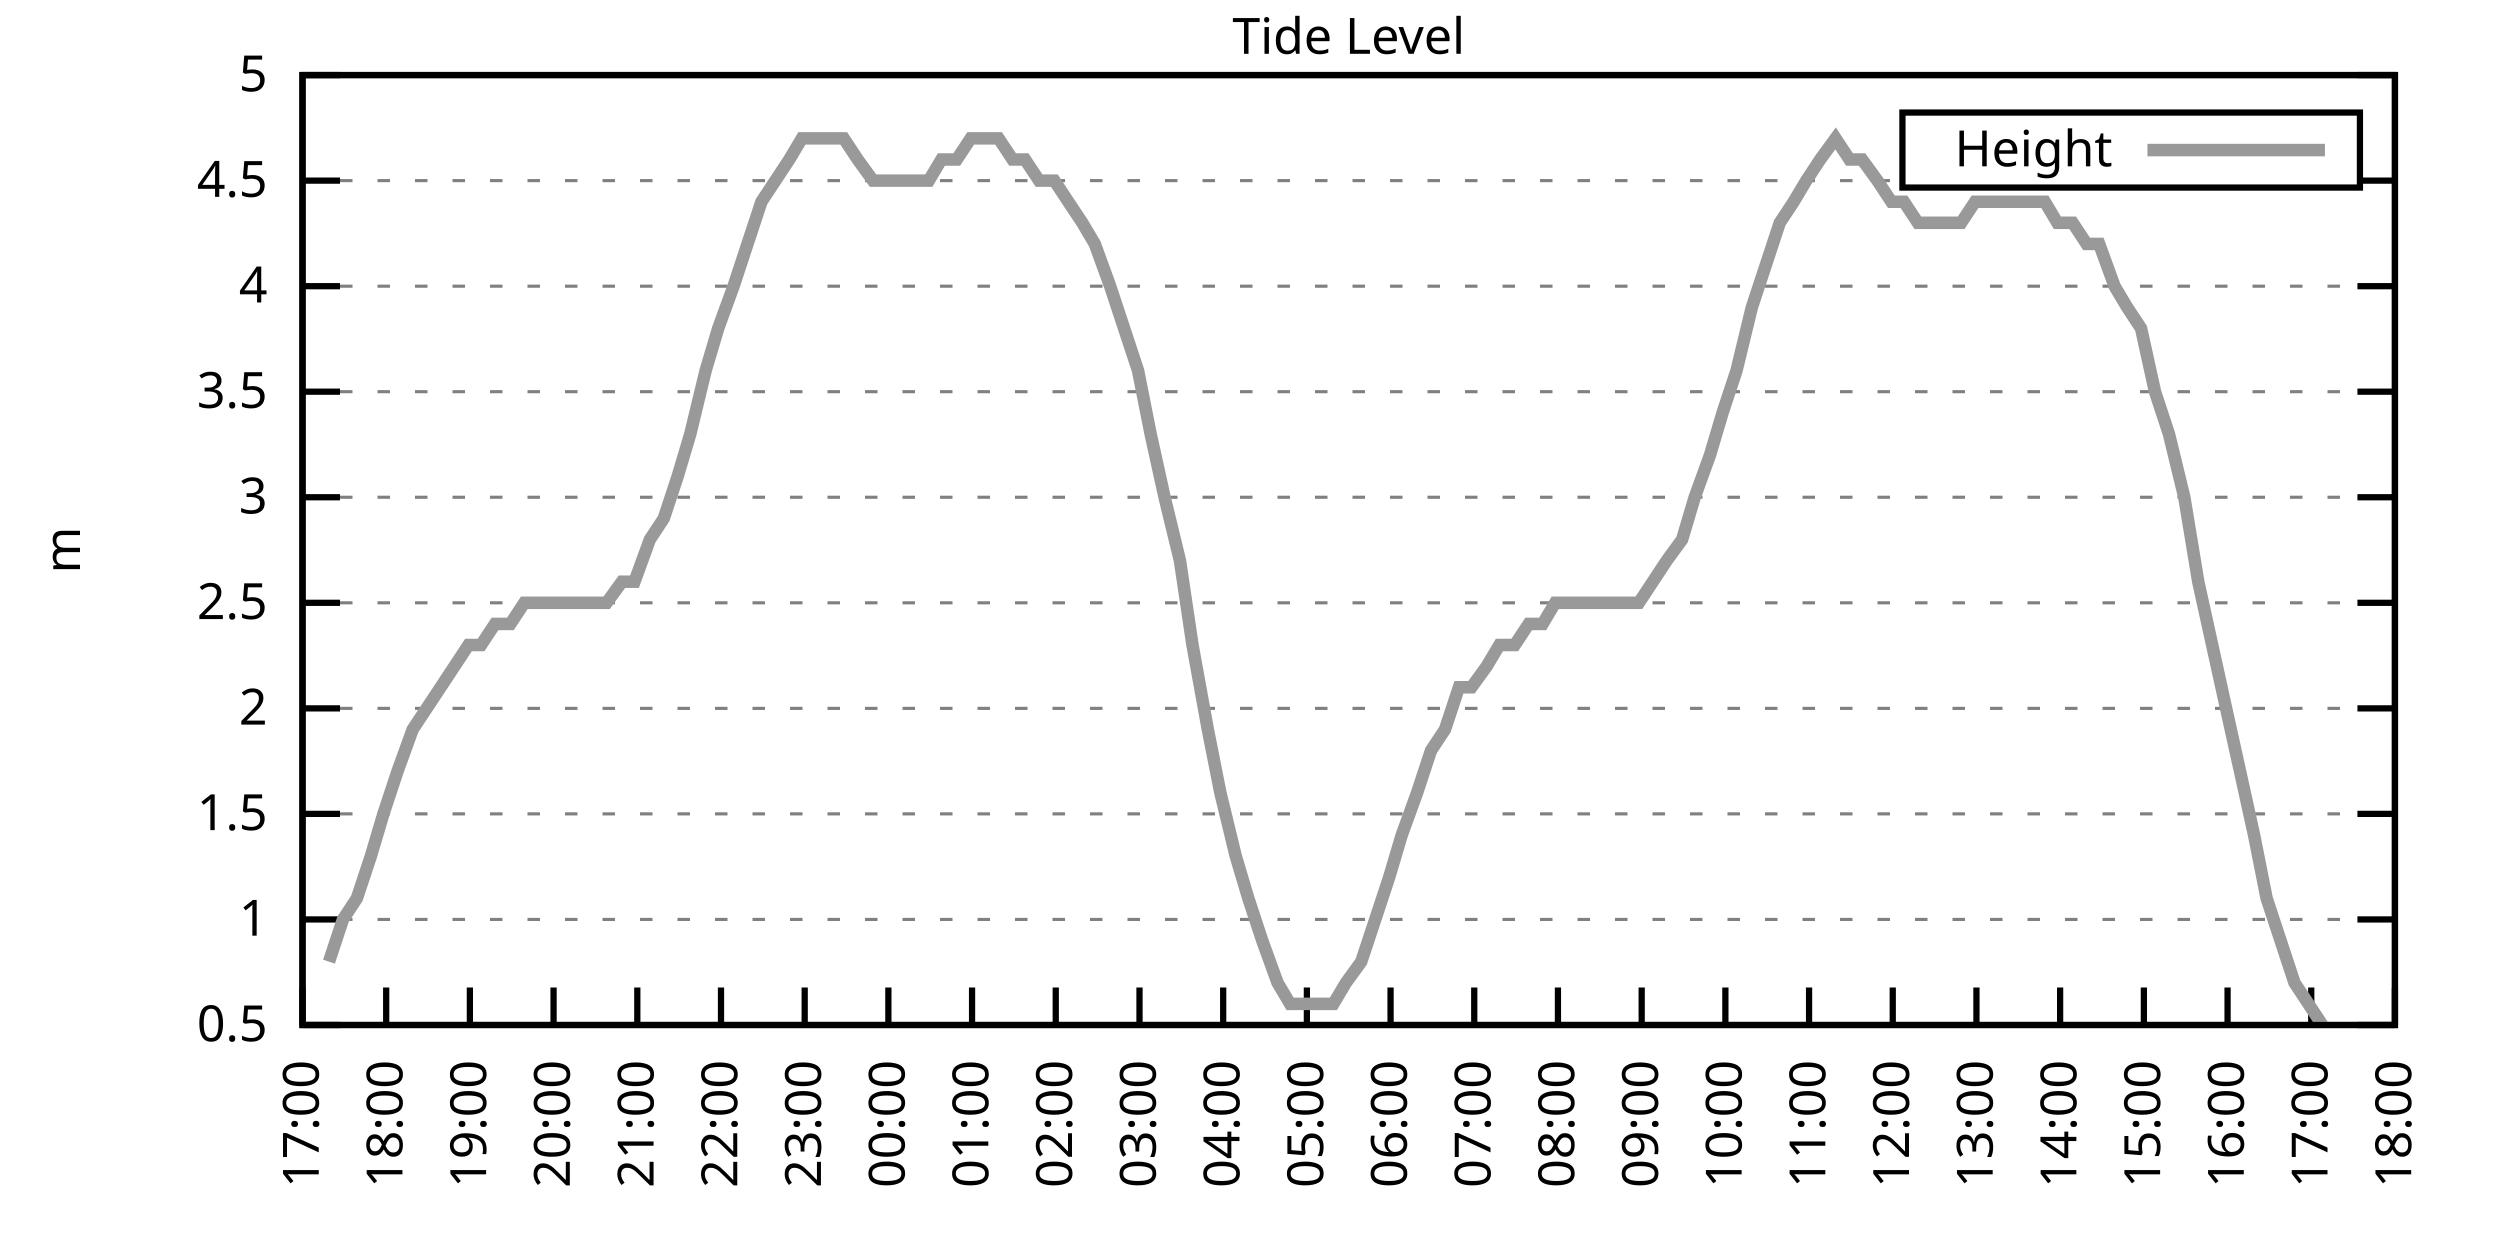
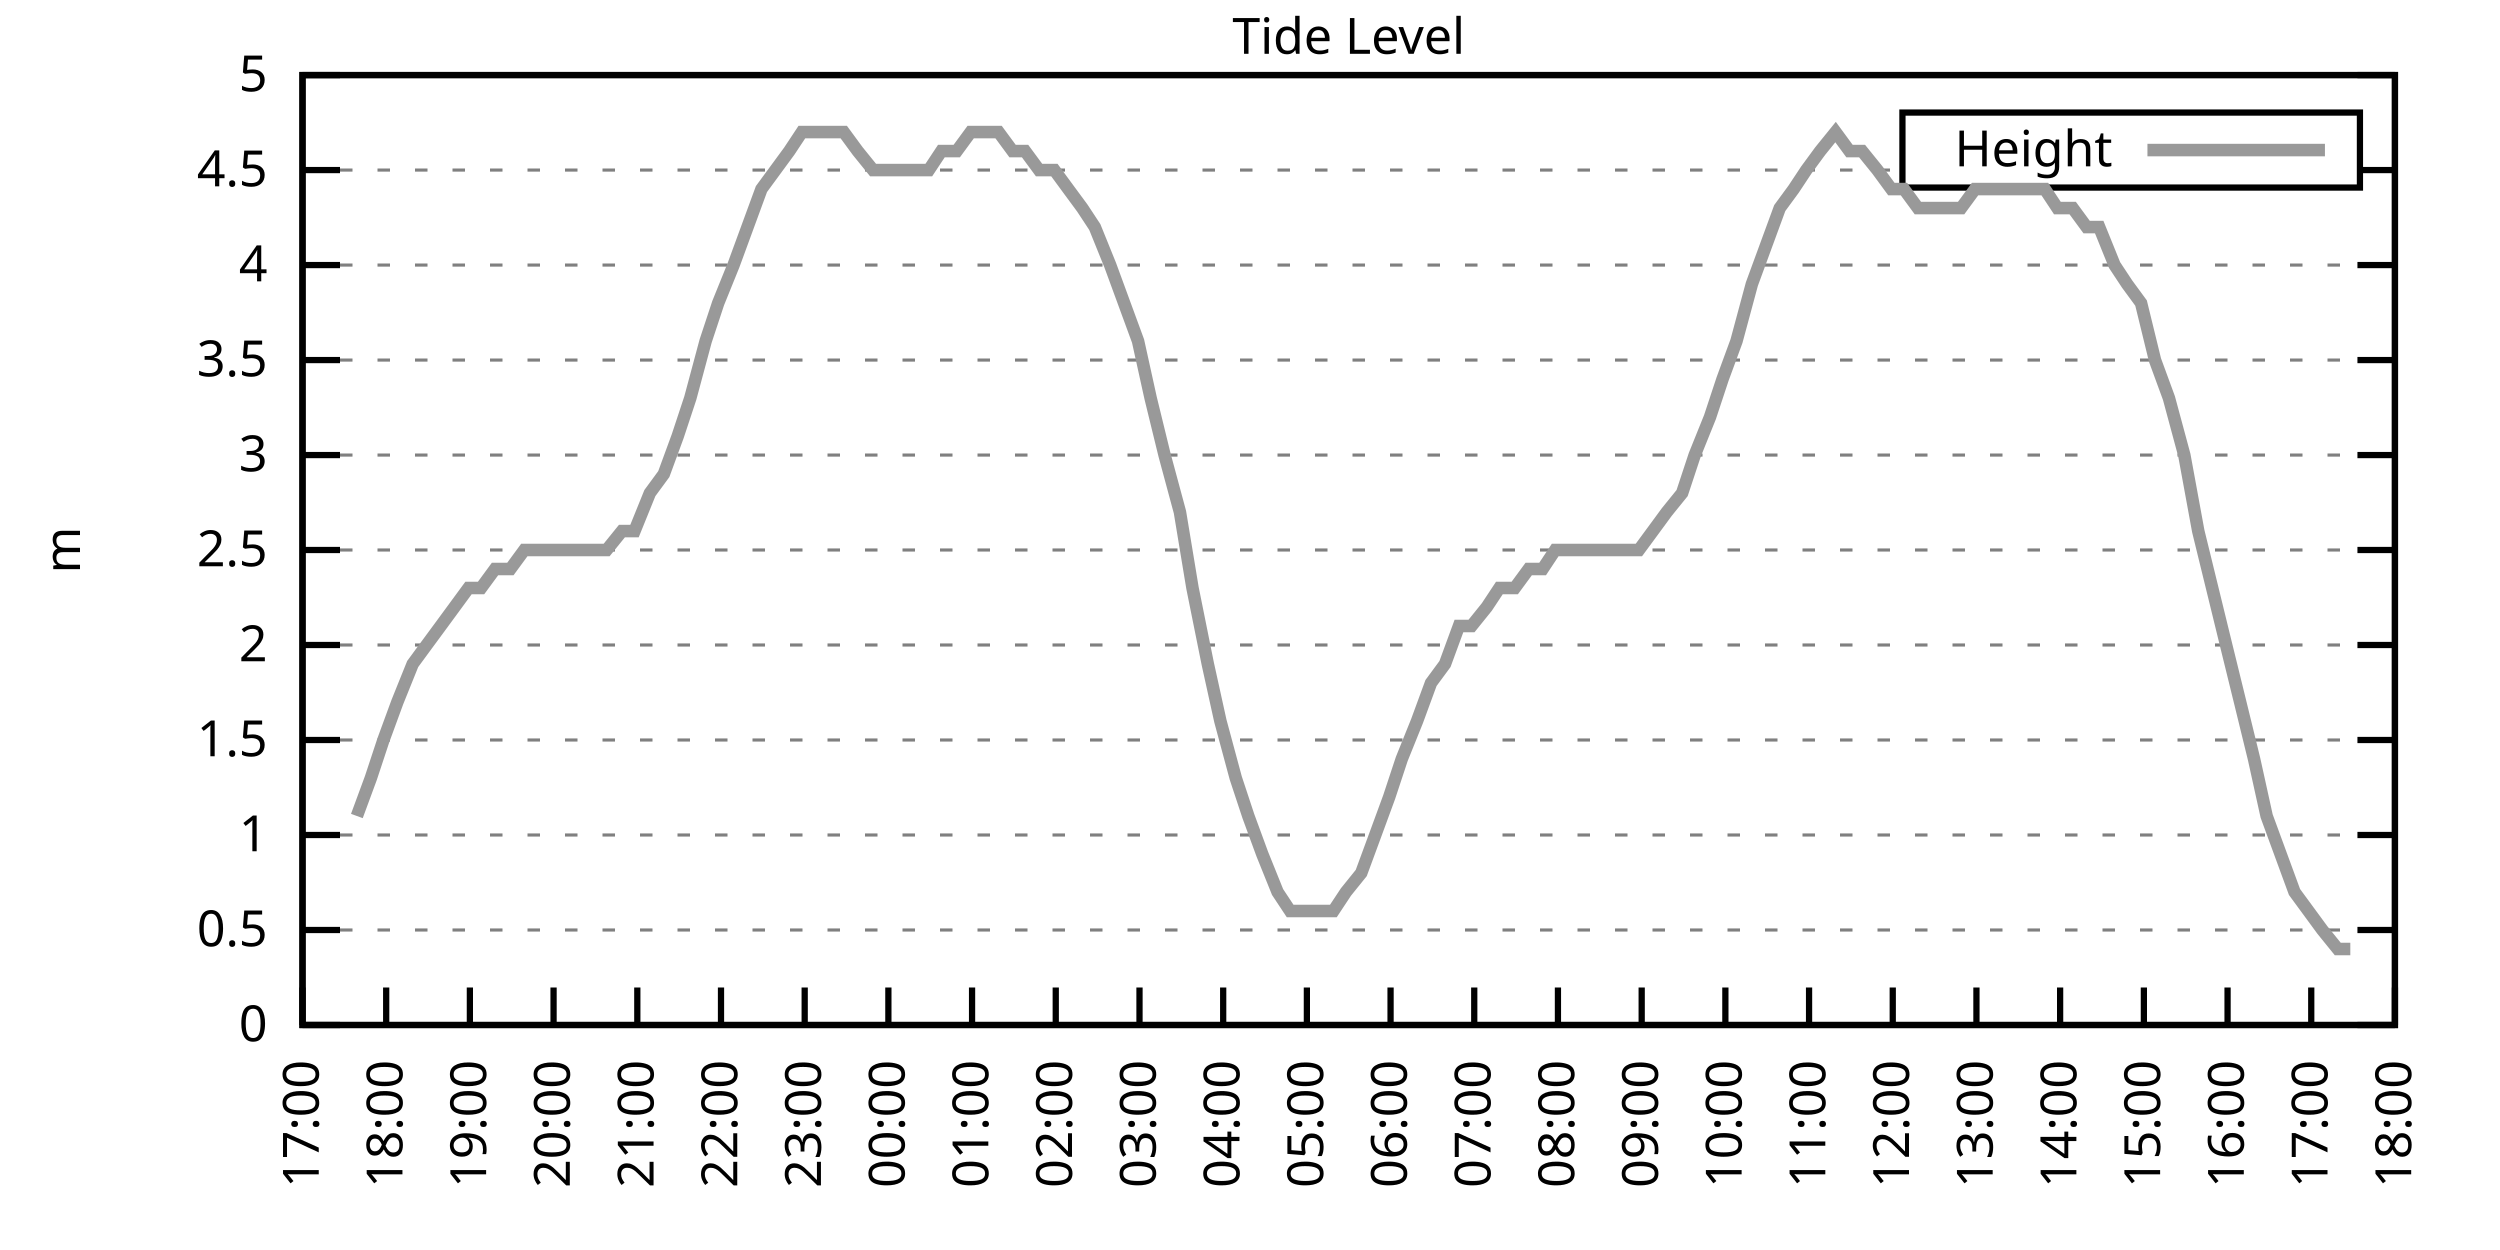
<svg xmlns="http://www.w3.org/2000/svg" xmlns:xlink="http://www.w3.org/1999/xlink" width="400" height="200" viewBox="0 0 400 200">
  <g id="gnuplot_canvas">
    <rect x="0" y="0" width="400" height="200" fill="none" />
    <defs>
      <circle id="gpDot" r="0.5" stroke-width="0.5" stroke="currentColor" />
      <path id="gpPt0" stroke-width="0.333" stroke="currentColor" d="M-1,0 h2 M0,-1 v2" />
      <path id="gpPt1" stroke-width="0.333" stroke="currentColor" d="M-1,-1 L1,1 M1,-1 L-1,1" />
      <path id="gpPt2" stroke-width="0.333" stroke="currentColor" d="M-1,0 L1,0 M0,-1 L0,1 M-1,-1 L1,1 M-1,1 L1,-1" />
      <rect id="gpPt3" stroke-width="0.333" stroke="currentColor" x="-1" y="-1" width="2" height="2" />
      <rect id="gpPt4" stroke-width="0.333" stroke="currentColor" fill="currentColor" x="-1" y="-1" width="2" height="2" />
      <circle id="gpPt5" stroke-width="0.333" stroke="currentColor" cx="0" cy="0" r="1" />
      <use xlink:href="#gpPt5" id="gpPt6" fill="currentColor" stroke="none" />
      <path id="gpPt7" stroke-width="0.333" stroke="currentColor" d="M0,-1.33 L-1.33,0.67 L1.33,0.67 z" />
      <use xlink:href="#gpPt7" id="gpPt8" fill="currentColor" stroke="none" />
      <use xlink:href="#gpPt7" id="gpPt9" stroke="currentColor" transform="rotate(180)" />
      <use xlink:href="#gpPt9" id="gpPt10" fill="currentColor" stroke="none" />
      <use xlink:href="#gpPt3" id="gpPt11" stroke="currentColor" transform="rotate(45)" />
      <use xlink:href="#gpPt11" id="gpPt12" fill="currentColor" stroke="none" />
      <path id="gpPt13" stroke-width="0.333" stroke="currentColor" d="M0,1.330 L1.265,0.411 L0.782,-1.067 L-0.782,-1.076 L-1.265,0.411 z" />
      <use xlink:href="#gpPt13" id="gpPt14" fill="currentColor" stroke="none" />
      <filter id="textbox" filterUnits="objectBoundingBox" x="0" y="0" height="1" width="1">
        <feFlood flood-color="white" flood-opacity="1" result="bgnd" />
        <feComposite in="SourceGraphic" in2="bgnd" operator="atop" />
      </filter>
      <filter id="greybox" filterUnits="objectBoundingBox" x="0" y="0" height="1" width="1">
        <feFlood flood-color="lightgrey" flood-opacity="1" result="grey" />
        <feComposite in="SourceGraphic" in2="grey" operator="atop" />
      </filter>
    </defs>
    <g fill="none" color="white" stroke="currentColor" stroke-width="1.00" stroke-linecap="butt" stroke-linejoin="miter">
</g>
    <g fill="none" color="black" stroke="currentColor" stroke-width="1.00" stroke-linecap="butt" stroke-linejoin="miter">
      <g stroke="none" shape-rendering="crispEdges">
        <polygon fill="rgb(255, 255, 255)" points="48.40,164.00 383.18,164.00 383.18,12.02 48.40,12.02 " />
      </g>
    </g>
    <g fill="none" color="black" stroke="currentColor" stroke-width="1.00" stroke-linecap="butt" stroke-linejoin="miter">
</g>
    <g fill="none" color="black" stroke="black" stroke-width="0.50" stroke-linecap="butt" stroke-linejoin="miter">
</g>
    <g fill="none" color="gray" stroke="currentColor" stroke-width="0.50" stroke-linecap="butt" stroke-linejoin="miter">
      <path stroke="gray" stroke-dasharray="2,4" class="gridline" d="M48.40,164.00 L383.19,164.00  " />
    </g>
    <g fill="none" color="gray" stroke="gray" stroke-width="1.00" stroke-linecap="butt" stroke-linejoin="miter">
</g>
    <g fill="none" color="black" stroke="currentColor" stroke-width="1.00" stroke-linecap="butt" stroke-linejoin="miter">
      <path stroke="black" d="M48.40,164.00 L54.40,164.00 M383.19,164.00 L377.19,164.00  " />
      <g transform="translate(42.80,166.60)" stroke="none" fill="black" font-family="Sans" font-size="8.00" text-anchor="end">
        <text>
+           <tspan font-family="Sans"> 0</tspan>
+         </text>
+       </g>
+     </g>
+     <g fill="none" color="black" stroke="currentColor" stroke-width="1.00" stroke-linecap="butt" stroke-linejoin="miter">
+ </g>
+     <g fill="none" color="black" stroke="black" stroke-width="0.50" stroke-linecap="butt" stroke-linejoin="miter">
+ </g>
+     <g fill="none" color="gray" stroke="currentColor" stroke-width="0.50" stroke-linecap="butt" stroke-linejoin="miter">
+       <path stroke="gray" stroke-dasharray="2,4" class="gridline" d="M48.40,148.80 L383.19,148.80  " />
+     </g>
+     <g fill="none" color="gray" stroke="gray" stroke-width="1.00" stroke-linecap="butt" stroke-linejoin="miter">
+ </g>
+     <g fill="none" color="black" stroke="currentColor" stroke-width="1.00" stroke-linecap="butt" stroke-linejoin="miter">
+       <path stroke="black" d="M48.40,148.80 L54.40,148.80 M383.19,148.80 L377.19,148.80  " />
+       <g transform="translate(42.80,151.40)" stroke="none" fill="black" font-family="Sans" font-size="8.00" text-anchor="end">
+         <text>
          <tspan font-family="Sans"> 0.5</tspan>
        </text>
      </g>
    </g>
    <g fill="none" color="black" stroke="currentColor" stroke-width="1.00" stroke-linecap="butt" stroke-linejoin="miter">
</g>
    <g fill="none" color="black" stroke="black" stroke-width="0.50" stroke-linecap="butt" stroke-linejoin="miter">
</g>
    <g fill="none" color="gray" stroke="currentColor" stroke-width="0.50" stroke-linecap="butt" stroke-linejoin="miter">
-       <path stroke="gray" stroke-dasharray="2,4" class="gridline" d="M48.40,147.11 L383.19,147.11  " />
-     </g>
-     <g fill="none" color="gray" stroke="gray" stroke-width="1.00" stroke-linecap="butt" stroke-linejoin="miter">
- </g>
-     <g fill="none" color="black" stroke="currentColor" stroke-width="1.00" stroke-linecap="butt" stroke-linejoin="miter">
-       <path stroke="black" d="M48.40,147.11 L54.40,147.11 M383.19,147.11 L377.19,147.11  " />
-       <g transform="translate(42.80,149.71)" stroke="none" fill="black" font-family="Sans" font-size="8.00" text-anchor="end">
+       <path stroke="gray" stroke-dasharray="2,4" class="gridline" d="M48.40,133.60 L383.19,133.60  " />
+     </g>
+     <g fill="none" color="gray" stroke="gray" stroke-width="1.00" stroke-linecap="butt" stroke-linejoin="miter">
+ </g>
+     <g fill="none" color="black" stroke="currentColor" stroke-width="1.00" stroke-linecap="butt" stroke-linejoin="miter">
+       <path stroke="black" d="M48.40,133.60 L54.40,133.60 M383.19,133.60 L377.19,133.60  " />
+       <g transform="translate(42.80,136.20)" stroke="none" fill="black" font-family="Sans" font-size="8.00" text-anchor="end">
        <text>
          <tspan font-family="Sans"> 1</tspan>
        </text>
      </g>
    </g>
    <g fill="none" color="black" stroke="currentColor" stroke-width="1.00" stroke-linecap="butt" stroke-linejoin="miter">
</g>
    <g fill="none" color="black" stroke="black" stroke-width="0.50" stroke-linecap="butt" stroke-linejoin="miter">
</g>
    <g fill="none" color="gray" stroke="currentColor" stroke-width="0.50" stroke-linecap="butt" stroke-linejoin="miter">
-       <path stroke="gray" stroke-dasharray="2,4" class="gridline" d="M48.40,130.22 L383.19,130.22  " />
-     </g>
-     <g fill="none" color="gray" stroke="gray" stroke-width="1.00" stroke-linecap="butt" stroke-linejoin="miter">
- </g>
-     <g fill="none" color="black" stroke="currentColor" stroke-width="1.00" stroke-linecap="butt" stroke-linejoin="miter">
-       <path stroke="black" d="M48.40,130.22 L54.40,130.22 M383.19,130.22 L377.19,130.22  " />
-       <g transform="translate(42.80,132.82)" stroke="none" fill="black" font-family="Sans" font-size="8.00" text-anchor="end">
+       <path stroke="gray" stroke-dasharray="2,4" class="gridline" d="M48.40,118.40 L383.19,118.40  " />
+     </g>
+     <g fill="none" color="gray" stroke="gray" stroke-width="1.00" stroke-linecap="butt" stroke-linejoin="miter">
+ </g>
+     <g fill="none" color="black" stroke="currentColor" stroke-width="1.00" stroke-linecap="butt" stroke-linejoin="miter">
+       <path stroke="black" d="M48.40,118.40 L54.40,118.40 M383.19,118.40 L377.19,118.40  " />
+       <g transform="translate(42.80,121.00)" stroke="none" fill="black" font-family="Sans" font-size="8.00" text-anchor="end">
        <text>
          <tspan font-family="Sans"> 1.5</tspan>
        </text>
      </g>
    </g>
    <g fill="none" color="black" stroke="currentColor" stroke-width="1.00" stroke-linecap="butt" stroke-linejoin="miter">
</g>
    <g fill="none" color="black" stroke="black" stroke-width="0.50" stroke-linecap="butt" stroke-linejoin="miter">
</g>
    <g fill="none" color="gray" stroke="currentColor" stroke-width="0.50" stroke-linecap="butt" stroke-linejoin="miter">
-       <path stroke="gray" stroke-dasharray="2,4" class="gridline" d="M48.40,113.34 L383.19,113.34  " />
-     </g>
-     <g fill="none" color="gray" stroke="gray" stroke-width="1.00" stroke-linecap="butt" stroke-linejoin="miter">
- </g>
-     <g fill="none" color="black" stroke="currentColor" stroke-width="1.00" stroke-linecap="butt" stroke-linejoin="miter">
-       <path stroke="black" d="M48.40,113.34 L54.40,113.34 M383.19,113.34 L377.19,113.34  " />
-       <g transform="translate(42.80,115.94)" stroke="none" fill="black" font-family="Sans" font-size="8.00" text-anchor="end">
+       <path stroke="gray" stroke-dasharray="2,4" class="gridline" d="M48.40,103.20 L383.19,103.20  " />
+     </g>
+     <g fill="none" color="gray" stroke="gray" stroke-width="1.00" stroke-linecap="butt" stroke-linejoin="miter">
+ </g>
+     <g fill="none" color="black" stroke="currentColor" stroke-width="1.00" stroke-linecap="butt" stroke-linejoin="miter">
+       <path stroke="black" d="M48.40,103.20 L54.40,103.20 M383.19,103.20 L377.19,103.20  " />
+       <g transform="translate(42.80,105.80)" stroke="none" fill="black" font-family="Sans" font-size="8.00" text-anchor="end">
        <text>
          <tspan font-family="Sans"> 2</tspan>
        </text>
      </g>
    </g>
    <g fill="none" color="black" stroke="currentColor" stroke-width="1.00" stroke-linecap="butt" stroke-linejoin="miter">
</g>
    <g fill="none" color="black" stroke="black" stroke-width="0.50" stroke-linecap="butt" stroke-linejoin="miter">
</g>
    <g fill="none" color="gray" stroke="currentColor" stroke-width="0.50" stroke-linecap="butt" stroke-linejoin="miter">
-       <path stroke="gray" stroke-dasharray="2,4" class="gridline" d="M48.40,96.45 L383.19,96.45  " />
-     </g>
-     <g fill="none" color="gray" stroke="gray" stroke-width="1.00" stroke-linecap="butt" stroke-linejoin="miter">
- </g>
-     <g fill="none" color="black" stroke="currentColor" stroke-width="1.00" stroke-linecap="butt" stroke-linejoin="miter">
-       <path stroke="black" d="M48.40,96.45 L54.40,96.45 M383.19,96.45 L377.19,96.45  " />
-       <g transform="translate(42.80,99.05)" stroke="none" fill="black" font-family="Sans" font-size="8.00" text-anchor="end">
+       <path stroke="gray" stroke-dasharray="2,4" class="gridline" d="M48.40,88.00 L383.19,88.00  " />
+     </g>
+     <g fill="none" color="gray" stroke="gray" stroke-width="1.00" stroke-linecap="butt" stroke-linejoin="miter">
+ </g>
+     <g fill="none" color="black" stroke="currentColor" stroke-width="1.00" stroke-linecap="butt" stroke-linejoin="miter">
+       <path stroke="black" d="M48.40,88.00 L54.40,88.00 M383.19,88.00 L377.19,88.00  " />
+       <g transform="translate(42.80,90.60)" stroke="none" fill="black" font-family="Sans" font-size="8.00" text-anchor="end">
        <text>
          <tspan font-family="Sans"> 2.5</tspan>
        </text>
      </g>
    </g>
    <g fill="none" color="black" stroke="currentColor" stroke-width="1.00" stroke-linecap="butt" stroke-linejoin="miter">
</g>
    <g fill="none" color="black" stroke="black" stroke-width="0.50" stroke-linecap="butt" stroke-linejoin="miter">
</g>
    <g fill="none" color="gray" stroke="currentColor" stroke-width="0.50" stroke-linecap="butt" stroke-linejoin="miter">
-       <path stroke="gray" stroke-dasharray="2,4" class="gridline" d="M48.40,79.56 L383.19,79.56  " />
-     </g>
-     <g fill="none" color="gray" stroke="gray" stroke-width="1.00" stroke-linecap="butt" stroke-linejoin="miter">
- </g>
-     <g fill="none" color="black" stroke="currentColor" stroke-width="1.00" stroke-linecap="butt" stroke-linejoin="miter">
-       <path stroke="black" d="M48.40,79.56 L54.40,79.56 M383.19,79.56 L377.19,79.56  " />
-       <g transform="translate(42.80,82.16)" stroke="none" fill="black" font-family="Sans" font-size="8.00" text-anchor="end">
+       <path stroke="gray" stroke-dasharray="2,4" class="gridline" d="M48.40,72.81 L383.19,72.81  " />
+     </g>
+     <g fill="none" color="gray" stroke="gray" stroke-width="1.00" stroke-linecap="butt" stroke-linejoin="miter">
+ </g>
+     <g fill="none" color="black" stroke="currentColor" stroke-width="1.00" stroke-linecap="butt" stroke-linejoin="miter">
+       <path stroke="black" d="M48.40,72.81 L54.40,72.81 M383.19,72.81 L377.19,72.81  " />
+       <g transform="translate(42.80,75.41)" stroke="none" fill="black" font-family="Sans" font-size="8.00" text-anchor="end">
        <text>
          <tspan font-family="Sans"> 3</tspan>
        </text>
      </g>
    </g>
    <g fill="none" color="black" stroke="currentColor" stroke-width="1.00" stroke-linecap="butt" stroke-linejoin="miter">
</g>
    <g fill="none" color="black" stroke="black" stroke-width="0.50" stroke-linecap="butt" stroke-linejoin="miter">
</g>
    <g fill="none" color="gray" stroke="currentColor" stroke-width="0.50" stroke-linecap="butt" stroke-linejoin="miter">
-       <path stroke="gray" stroke-dasharray="2,4" class="gridline" d="M48.40,62.67 L383.19,62.67  " />
-     </g>
-     <g fill="none" color="gray" stroke="gray" stroke-width="1.00" stroke-linecap="butt" stroke-linejoin="miter">
- </g>
-     <g fill="none" color="black" stroke="currentColor" stroke-width="1.00" stroke-linecap="butt" stroke-linejoin="miter">
-       <path stroke="black" d="M48.40,62.67 L54.40,62.67 M383.19,62.67 L377.19,62.67  " />
-       <g transform="translate(42.80,65.27)" stroke="none" fill="black" font-family="Sans" font-size="8.00" text-anchor="end">
+       <path stroke="gray" stroke-dasharray="2,4" class="gridline" d="M48.40,57.61 L383.19,57.61  " />
+     </g>
+     <g fill="none" color="gray" stroke="gray" stroke-width="1.00" stroke-linecap="butt" stroke-linejoin="miter">
+ </g>
+     <g fill="none" color="black" stroke="currentColor" stroke-width="1.00" stroke-linecap="butt" stroke-linejoin="miter">
+       <path stroke="black" d="M48.40,57.61 L54.40,57.61 M383.19,57.61 L377.19,57.61  " />
+       <g transform="translate(42.80,60.21)" stroke="none" fill="black" font-family="Sans" font-size="8.00" text-anchor="end">
        <text>
          <tspan font-family="Sans"> 3.5</tspan>
        </text>
      </g>
    </g>
    <g fill="none" color="black" stroke="currentColor" stroke-width="1.00" stroke-linecap="butt" stroke-linejoin="miter">
</g>
    <g fill="none" color="black" stroke="black" stroke-width="0.50" stroke-linecap="butt" stroke-linejoin="miter">
</g>
    <g fill="none" color="gray" stroke="currentColor" stroke-width="0.50" stroke-linecap="butt" stroke-linejoin="miter">
-       <path stroke="gray" stroke-dasharray="2,4" class="gridline" d="M48.40,45.79 L383.19,45.79  " />
-     </g>
-     <g fill="none" color="gray" stroke="gray" stroke-width="1.00" stroke-linecap="butt" stroke-linejoin="miter">
- </g>
-     <g fill="none" color="black" stroke="currentColor" stroke-width="1.00" stroke-linecap="butt" stroke-linejoin="miter">
-       <path stroke="black" d="M48.40,45.79 L54.40,45.79 M383.19,45.79 L377.19,45.79  " />
-       <g transform="translate(42.80,48.39)" stroke="none" fill="black" font-family="Sans" font-size="8.00" text-anchor="end">
+       <path stroke="gray" stroke-dasharray="2,4" class="gridline" d="M48.40,42.41 L383.19,42.41  " />
+     </g>
+     <g fill="none" color="gray" stroke="gray" stroke-width="1.00" stroke-linecap="butt" stroke-linejoin="miter">
+ </g>
+     <g fill="none" color="black" stroke="currentColor" stroke-width="1.00" stroke-linecap="butt" stroke-linejoin="miter">
+       <path stroke="black" d="M48.40,42.41 L54.40,42.41 M383.19,42.41 L377.19,42.41  " />
+       <g transform="translate(42.80,45.01)" stroke="none" fill="black" font-family="Sans" font-size="8.00" text-anchor="end">
        <text>
          <tspan font-family="Sans"> 4</tspan>
        </text>
      </g>
    </g>
    <g fill="none" color="black" stroke="currentColor" stroke-width="1.00" stroke-linecap="butt" stroke-linejoin="miter">
</g>
    <g fill="none" color="black" stroke="black" stroke-width="0.50" stroke-linecap="butt" stroke-linejoin="miter">
</g>
    <g fill="none" color="gray" stroke="currentColor" stroke-width="0.50" stroke-linecap="butt" stroke-linejoin="miter">
-       <path stroke="gray" stroke-dasharray="2,4" class="gridline" d="M48.40,28.90 L304.39,28.90 M377.59,28.90 L383.19,28.90  " />
-     </g>
-     <g fill="none" color="gray" stroke="gray" stroke-width="1.00" stroke-linecap="butt" stroke-linejoin="miter">
- </g>
-     <g fill="none" color="black" stroke="currentColor" stroke-width="1.00" stroke-linecap="butt" stroke-linejoin="miter">
-       <path stroke="black" d="M48.40,28.90 L54.40,28.90 M383.19,28.90 L377.19,28.90  " />
-       <g transform="translate(42.80,31.50)" stroke="none" fill="black" font-family="Sans" font-size="8.00" text-anchor="end">
+       <path stroke="gray" stroke-dasharray="2,4" class="gridline" d="M48.40,27.21 L304.39,27.21 M377.59,27.21 L383.19,27.21  " />
+     </g>
+     <g fill="none" color="gray" stroke="gray" stroke-width="1.00" stroke-linecap="butt" stroke-linejoin="miter">
+ </g>
+     <g fill="none" color="black" stroke="currentColor" stroke-width="1.00" stroke-linecap="butt" stroke-linejoin="miter">
+       <path stroke="black" d="M48.40,27.21 L54.40,27.21 M383.19,27.21 L377.19,27.21  " />
+       <g transform="translate(42.80,29.81)" stroke="none" fill="black" font-family="Sans" font-size="8.00" text-anchor="end">
        <text>
          <tspan font-family="Sans"> 4.5</tspan>
        </text>
      </g>
    </g>
    <g fill="none" color="black" stroke="currentColor" stroke-width="1.00" stroke-linecap="butt" stroke-linejoin="miter">
</g>
    <g fill="none" color="black" stroke="black" stroke-width="0.50" stroke-linecap="butt" stroke-linejoin="miter">
</g>
    <g fill="none" color="gray" stroke="currentColor" stroke-width="0.50" stroke-linecap="butt" stroke-linejoin="miter">
      <path stroke="gray" stroke-dasharray="2,4" class="gridline" d="M48.40,12.01 L383.19,12.01  " />
    </g>
    <g fill="none" color="gray" stroke="gray" stroke-width="1.00" stroke-linecap="butt" stroke-linejoin="miter">
</g>
    <g fill="none" color="black" stroke="currentColor" stroke-width="1.00" stroke-linecap="butt" stroke-linejoin="miter">
      <path stroke="black" d="M48.40,12.01 L54.40,12.01 M383.19,12.01 L377.19,12.01  " />
      <g transform="translate(42.80,14.61)" stroke="none" fill="black" font-family="Sans" font-size="8.00" text-anchor="end">
        <text>
          <tspan font-family="Sans"> 5</tspan>
        </text>
      </g>
    </g>
    <g fill="none" color="black" stroke="currentColor" stroke-width="1.00" stroke-linecap="butt" stroke-linejoin="miter">
      <path stroke="black" d="M48.40,164.00 L48.40,158.00  " />
      <g transform="translate(51.00,169.60) rotate(270.00)" stroke="none" fill="black" font-family="Sans" font-size="8.00" text-anchor="end">
        <text>
          <tspan font-family="Sans">17:00</tspan>
        </text>
      </g>
    </g>
    <g fill="none" color="black" stroke="currentColor" stroke-width="1.00" stroke-linecap="butt" stroke-linejoin="miter">
      <path stroke="black" d="M61.79,164.00 L61.79,158.00  " />
      <g transform="translate(64.39,169.60) rotate(270.00)" stroke="none" fill="black" font-family="Sans" font-size="8.00" text-anchor="end">
        <text>
          <tspan font-family="Sans">18:00</tspan>
        </text>
      </g>
    </g>
    <g fill="none" color="black" stroke="currentColor" stroke-width="1.00" stroke-linecap="butt" stroke-linejoin="miter">
      <path stroke="black" d="M75.18,164.00 L75.18,158.00  " />
      <g transform="translate(77.78,169.60) rotate(270.00)" stroke="none" fill="black" font-family="Sans" font-size="8.00" text-anchor="end">
        <text>
          <tspan font-family="Sans">19:00</tspan>
        </text>
      </g>
    </g>
    <g fill="none" color="black" stroke="currentColor" stroke-width="1.00" stroke-linecap="butt" stroke-linejoin="miter">
      <path stroke="black" d="M88.57,164.00 L88.57,158.00  " />
      <g transform="translate(91.17,169.60) rotate(270.00)" stroke="none" fill="black" font-family="Sans" font-size="8.00" text-anchor="end">
        <text>
          <tspan font-family="Sans">20:00</tspan>
        </text>
      </g>
    </g>
    <g fill="none" color="black" stroke="currentColor" stroke-width="1.00" stroke-linecap="butt" stroke-linejoin="miter">
      <path stroke="black" d="M101.97,164.00 L101.97,158.00  " />
      <g transform="translate(104.57,169.60) rotate(270.00)" stroke="none" fill="black" font-family="Sans" font-size="8.00" text-anchor="end">
        <text>
          <tspan font-family="Sans">21:00</tspan>
        </text>
      </g>
    </g>
    <g fill="none" color="black" stroke="currentColor" stroke-width="1.00" stroke-linecap="butt" stroke-linejoin="miter">
      <path stroke="black" d="M115.36,164.00 L115.36,158.00  " />
      <g transform="translate(117.96,169.60) rotate(270.00)" stroke="none" fill="black" font-family="Sans" font-size="8.00" text-anchor="end">
        <text>
          <tspan font-family="Sans">22:00</tspan>
        </text>
      </g>
    </g>
    <g fill="none" color="black" stroke="currentColor" stroke-width="1.00" stroke-linecap="butt" stroke-linejoin="miter">
      <path stroke="black" d="M128.75,164.00 L128.75,158.00  " />
      <g transform="translate(131.35,169.60) rotate(270.00)" stroke="none" fill="black" font-family="Sans" font-size="8.00" text-anchor="end">
        <text>
          <tspan font-family="Sans">23:00</tspan>
        </text>
      </g>
    </g>
    <g fill="none" color="black" stroke="currentColor" stroke-width="1.00" stroke-linecap="butt" stroke-linejoin="miter">
      <path stroke="black" d="M142.14,164.00 L142.14,158.00  " />
      <g transform="translate(144.74,169.60) rotate(270.00)" stroke="none" fill="black" font-family="Sans" font-size="8.00" text-anchor="end">
        <text>
          <tspan font-family="Sans">00:00</tspan>
        </text>
      </g>
    </g>
    <g fill="none" color="black" stroke="currentColor" stroke-width="1.00" stroke-linecap="butt" stroke-linejoin="miter">
      <path stroke="black" d="M155.53,164.00 L155.53,158.00  " />
      <g transform="translate(158.13,169.60) rotate(270.00)" stroke="none" fill="black" font-family="Sans" font-size="8.00" text-anchor="end">
        <text>
          <tspan font-family="Sans">01:00</tspan>
        </text>
      </g>
    </g>
    <g fill="none" color="black" stroke="currentColor" stroke-width="1.00" stroke-linecap="butt" stroke-linejoin="miter">
      <path stroke="black" d="M168.92,164.00 L168.92,158.00  " />
      <g transform="translate(171.52,169.60) rotate(270.00)" stroke="none" fill="black" font-family="Sans" font-size="8.00" text-anchor="end">
        <text>
          <tspan font-family="Sans">02:00</tspan>
        </text>
      </g>
    </g>
    <g fill="none" color="black" stroke="currentColor" stroke-width="1.00" stroke-linecap="butt" stroke-linejoin="miter">
      <path stroke="black" d="M182.32,164.00 L182.32,158.00  " />
      <g transform="translate(184.92,169.60) rotate(270.00)" stroke="none" fill="black" font-family="Sans" font-size="8.00" text-anchor="end">
        <text>
          <tspan font-family="Sans">03:00</tspan>
        </text>
      </g>
    </g>
    <g fill="none" color="black" stroke="currentColor" stroke-width="1.00" stroke-linecap="butt" stroke-linejoin="miter">
      <path stroke="black" d="M195.71,164.00 L195.71,158.00  " />
      <g transform="translate(198.31,169.60) rotate(270.00)" stroke="none" fill="black" font-family="Sans" font-size="8.00" text-anchor="end">
        <text>
          <tspan font-family="Sans">04:00</tspan>
        </text>
      </g>
    </g>
    <g fill="none" color="black" stroke="currentColor" stroke-width="1.00" stroke-linecap="butt" stroke-linejoin="miter">
      <path stroke="black" d="M209.10,164.00 L209.10,158.00  " />
      <g transform="translate(211.70,169.60) rotate(270.00)" stroke="none" fill="black" font-family="Sans" font-size="8.00" text-anchor="end">
        <text>
          <tspan font-family="Sans">05:00</tspan>
        </text>
      </g>
    </g>
    <g fill="none" color="black" stroke="currentColor" stroke-width="1.00" stroke-linecap="butt" stroke-linejoin="miter">
      <path stroke="black" d="M222.49,164.00 L222.49,158.00  " />
      <g transform="translate(225.09,169.60) rotate(270.00)" stroke="none" fill="black" font-family="Sans" font-size="8.00" text-anchor="end">
        <text>
          <tspan font-family="Sans">06:00</tspan>
        </text>
      </g>
    </g>
    <g fill="none" color="black" stroke="currentColor" stroke-width="1.00" stroke-linecap="butt" stroke-linejoin="miter">
      <path stroke="black" d="M235.88,164.00 L235.88,158.00  " />
      <g transform="translate(238.48,169.60) rotate(270.00)" stroke="none" fill="black" font-family="Sans" font-size="8.00" text-anchor="end">
        <text>
          <tspan font-family="Sans">07:00</tspan>
        </text>
      </g>
    </g>
    <g fill="none" color="black" stroke="currentColor" stroke-width="1.00" stroke-linecap="butt" stroke-linejoin="miter">
      <path stroke="black" d="M249.27,164.00 L249.27,158.00  " />
      <g transform="translate(251.87,169.60) rotate(270.00)" stroke="none" fill="black" font-family="Sans" font-size="8.00" text-anchor="end">
        <text>
          <tspan font-family="Sans">08:00</tspan>
        </text>
      </g>
    </g>
    <g fill="none" color="black" stroke="currentColor" stroke-width="1.00" stroke-linecap="butt" stroke-linejoin="miter">
      <path stroke="black" d="M262.67,164.00 L262.67,158.00  " />
      <g transform="translate(265.27,169.60) rotate(270.00)" stroke="none" fill="black" font-family="Sans" font-size="8.00" text-anchor="end">
        <text>
          <tspan font-family="Sans">09:00</tspan>
        </text>
      </g>
    </g>
    <g fill="none" color="black" stroke="currentColor" stroke-width="1.00" stroke-linecap="butt" stroke-linejoin="miter">
      <path stroke="black" d="M276.06,164.00 L276.06,158.00  " />
      <g transform="translate(278.66,169.60) rotate(270.00)" stroke="none" fill="black" font-family="Sans" font-size="8.00" text-anchor="end">
        <text>
          <tspan font-family="Sans">10:00</tspan>
        </text>
      </g>
    </g>
    <g fill="none" color="black" stroke="currentColor" stroke-width="1.00" stroke-linecap="butt" stroke-linejoin="miter">
      <path stroke="black" d="M289.45,164.00 L289.45,158.00  " />
      <g transform="translate(292.05,169.60) rotate(270.00)" stroke="none" fill="black" font-family="Sans" font-size="8.00" text-anchor="end">
        <text>
          <tspan font-family="Sans">11:00</tspan>
        </text>
      </g>
    </g>
    <g fill="none" color="black" stroke="currentColor" stroke-width="1.00" stroke-linecap="butt" stroke-linejoin="miter">
      <path stroke="black" d="M302.84,164.00 L302.84,158.00  " />
      <g transform="translate(305.44,169.60) rotate(270.00)" stroke="none" fill="black" font-family="Sans" font-size="8.00" text-anchor="end">
        <text>
          <tspan font-family="Sans">12:00</tspan>
        </text>
      </g>
    </g>
    <g fill="none" color="black" stroke="currentColor" stroke-width="1.00" stroke-linecap="butt" stroke-linejoin="miter">
      <path stroke="black" d="M316.23,164.00 L316.23,158.00  " />
      <g transform="translate(318.83,169.60) rotate(270.00)" stroke="none" fill="black" font-family="Sans" font-size="8.00" text-anchor="end">
        <text>
          <tspan font-family="Sans">13:00</tspan>
        </text>
      </g>
    </g>
    <g fill="none" color="black" stroke="currentColor" stroke-width="1.00" stroke-linecap="butt" stroke-linejoin="miter">
      <path stroke="black" d="M329.62,164.00 L329.62,158.00  " />
      <g transform="translate(332.22,169.60) rotate(270.00)" stroke="none" fill="black" font-family="Sans" font-size="8.00" text-anchor="end">
        <text>
          <tspan font-family="Sans">14:00</tspan>
        </text>
      </g>
    </g>
    <g fill="none" color="black" stroke="currentColor" stroke-width="1.00" stroke-linecap="butt" stroke-linejoin="miter">
      <path stroke="black" d="M343.02,164.00 L343.02,158.00  " />
      <g transform="translate(345.62,169.60) rotate(270.00)" stroke="none" fill="black" font-family="Sans" font-size="8.00" text-anchor="end">
        <text>
          <tspan font-family="Sans">15:00</tspan>
        </text>
      </g>
    </g>
    <g fill="none" color="black" stroke="currentColor" stroke-width="1.00" stroke-linecap="butt" stroke-linejoin="miter">
      <path stroke="black" d="M356.41,164.00 L356.41,158.00  " />
      <g transform="translate(359.01,169.60) rotate(270.00)" stroke="none" fill="black" font-family="Sans" font-size="8.00" text-anchor="end">
        <text>
          <tspan font-family="Sans">16:00</tspan>
        </text>
      </g>
    </g>
    <g fill="none" color="black" stroke="currentColor" stroke-width="1.00" stroke-linecap="butt" stroke-linejoin="miter">
      <path stroke="black" d="M369.80,164.00 L369.80,158.00  " />
      <g transform="translate(372.40,169.60) rotate(270.00)" stroke="none" fill="black" font-family="Sans" font-size="8.00" text-anchor="end">
        <text>
          <tspan font-family="Sans">17:00</tspan>
        </text>
      </g>
    </g>
    <g fill="none" color="black" stroke="currentColor" stroke-width="1.00" stroke-linecap="butt" stroke-linejoin="miter">
      <path stroke="black" d="M383.19,164.00 L383.19,158.00  " />
      <g transform="translate(385.79,169.60) rotate(270.00)" stroke="none" fill="black" font-family="Sans" font-size="8.00" text-anchor="end">
        <text>
          <tspan font-family="Sans">18:00</tspan>
        </text>
      </g>
    </g>
    <g fill="none" color="black" stroke="currentColor" stroke-width="1.00" stroke-linecap="butt" stroke-linejoin="miter">
</g>
    <g fill="none" color="black" stroke="currentColor" stroke-width="1.00" stroke-linecap="butt" stroke-linejoin="miter">
      <path stroke="black" d="M48.40,12.01 L48.40,164.00 L383.19,164.00 L383.19,12.01 L48.40,12.01 Z  " />
    </g>
    <g fill="none" color="black" stroke="currentColor" stroke-width="1.00" stroke-linecap="butt" stroke-linejoin="miter">
</g>
    <g fill="none" color="black" stroke="currentColor" stroke-width="1.00" stroke-linecap="butt" stroke-linejoin="miter">
      <path stroke="black" d="M304.39,30.01 L304.39,18.01 L377.59,18.01 L377.59,30.01 L304.39,30.01 Z  " />
    </g>
    <g id="Tide_level_plot_1">
      <g fill="none" color="white" stroke="black" stroke-width="2.00" stroke-linecap="butt" stroke-linejoin="miter">
</g>
      <g fill="none" color="black" stroke="currentColor" stroke-width="2.00" stroke-linecap="butt" stroke-linejoin="miter">
        <g transform="translate(337.99,26.61)" stroke="none" fill="black" font-family="Sans" font-size="8.00" text-anchor="end">
          <text>
            <tspan font-family="Sans">Height</tspan>
          </text>
        </g>
      </g>
      <g fill="none" color="black" stroke="currentColor" stroke-width="2.00" stroke-linecap="butt" stroke-linejoin="miter">
-         <path stroke="rgb(153, 153, 153)" d="M343.59,24.01 L371.99,24.01 M52.64,153.87 L54.87,147.11 L57.10,143.73 L59.34,136.98 L61.35,130.22 L63.58,123.47   L66.03,116.71 L68.26,113.34 L70.50,109.96 L72.73,106.58 L74.96,103.20 L76.97,103.20 L79.20,99.83 L81.66,99.83   L83.89,96.45 L86.12,96.45 L88.35,96.45 L90.58,96.45 L92.82,96.45 L95.05,96.45 L97.06,96.45 L99.51,93.07   L101.52,93.07 L103.98,86.32 L106.21,82.94 L108.44,76.18 L110.45,69.43 L112.90,59.30 L114.91,52.54 L117.37,45.79   L119.60,39.03 L121.83,32.28 L124.06,28.90 L126.29,25.52 L128.30,22.14 L130.76,22.14 L132.99,22.14 L135.00,22.14   L137.23,25.52 L139.69,28.90 L141.69,28.90 L144.15,28.90 L146.38,28.90 L148.61,28.90 L150.62,25.52 L153.08,25.52   L155.31,22.14 L157.32,22.14 L159.77,22.14 L162.01,25.52 L164.01,25.52 L166.25,28.90 L168.70,28.90 L170.93,32.28   L173.17,35.65 L175.17,39.03 L177.63,45.79 L179.86,52.54 L182.09,59.30 L184.10,69.43 L186.33,79.56 L188.79,89.69   L190.80,103.20 L193.25,116.71 L195.26,126.85 L197.72,136.98 L199.73,143.73 L201.96,150.49 L204.41,157.24 L206.42,160.62   L208.65,160.62 L210.88,160.62 L213.34,160.62 L215.35,157.24 L217.80,153.87 L220.04,147.11 L222.27,140.36 L224.28,133.60   L226.73,126.85 L228.96,120.09 L231.20,116.71 L233.43,109.96 L235.44,109.96 L237.89,106.58 L239.90,103.20 L242.36,103.20   L244.59,99.83 L246.82,99.83 L248.83,96.45 L251.28,96.45 L253.51,96.45 L255.52,96.45 L257.98,96.45 L260.21,96.45   L262.22,96.45 L264.45,93.07 L266.68,89.69 L269.14,86.32 L271.15,79.56 L273.60,72.81 L275.61,66.05 L277.84,59.30   L280.30,49.16 L282.53,42.41 L284.76,35.65 L286.99,32.28 L289.00,28.90 L291.23,25.52 L293.69,22.14 L295.92,25.52   L297.93,25.52 L300.39,28.90 L302.62,32.28 L304.63,32.28 L306.86,35.65 L309.09,35.65 L311.54,35.65 L313.78,35.65   L316.01,32.28 L318.02,32.28 L320.25,32.28 L322.70,32.28 L324.71,32.28 L327.17,32.28 L329.18,35.65 L331.63,35.65   L333.86,39.03 L335.87,39.03 L338.33,45.79 L340.34,49.16 L342.57,52.54 L344.80,62.67 L347.03,69.43 L349.49,79.56   L351.72,93.07 L353.95,103.20 L356.18,113.34 L358.42,123.47 L360.65,133.60 L362.66,143.73 L364.89,150.49 L367.12,157.24   L369.35,160.62 L371.58,164.00  " />
+         <path stroke="rgb(153, 153, 153)" d="M343.59,24.01 L371.99,24.01 M57.10,130.56 L59.34,124.48 L61.35,118.40 L63.58,112.32 L66.03,106.24 L68.26,103.20   L70.50,100.16 L72.73,97.12 L74.96,94.08 L76.97,94.08 L79.20,91.04 L81.66,91.04 L83.89,88.00 L86.12,88.00   L88.35,88.00 L90.58,88.00 L92.82,88.00 L95.05,88.00 L97.06,88.00 L99.51,84.97 L101.52,84.97 L103.98,78.89   L106.21,75.85 L108.44,69.77 L110.45,63.69 L112.90,54.57 L114.91,48.49 L117.37,42.41 L119.60,36.33 L121.83,30.25   L124.06,27.21 L126.29,24.17 L128.30,21.13 L130.76,21.13 L132.99,21.13 L135.00,21.13 L137.23,24.17 L139.69,27.21   L141.69,27.21 L144.15,27.21 L146.38,27.21 L148.61,27.21 L150.62,24.17 L153.08,24.17 L155.31,21.13 L157.32,21.13   L159.77,21.13 L162.01,24.17 L164.01,24.17 L166.25,27.21 L168.70,27.21 L170.93,30.25 L173.17,33.29 L175.17,36.33   L177.63,42.41 L179.86,48.49 L182.09,54.57 L184.10,63.69 L186.33,72.81 L188.79,81.93 L190.80,94.08 L193.25,106.24   L195.26,115.36 L197.72,124.48 L199.73,130.56 L201.96,136.64 L204.41,142.72 L206.42,145.76 L208.65,145.76 L210.88,145.76   L213.34,145.76 L215.35,142.72 L217.80,139.68 L220.04,133.60 L222.27,127.52 L224.28,121.44 L226.73,115.36 L228.96,109.28   L231.20,106.24 L233.43,100.16 L235.44,100.16 L237.89,97.12 L239.90,94.08 L242.36,94.08 L244.59,91.04 L246.82,91.04   L248.83,88.00 L251.28,88.00 L253.51,88.00 L255.52,88.00 L257.98,88.00 L260.21,88.00 L262.22,88.00 L264.45,84.97   L266.68,81.93 L269.14,78.89 L271.15,72.81 L273.60,66.73 L275.61,60.65 L277.84,54.57 L280.30,45.45 L282.53,39.37   L284.76,33.29 L286.99,30.25 L289.00,27.21 L291.23,24.17 L293.69,21.13 L295.92,24.17 L297.93,24.17 L300.39,27.21   L302.62,30.25 L304.63,30.25 L306.86,33.29 L309.09,33.29 L311.54,33.29 L313.78,33.29 L316.01,30.25 L318.02,30.25   L320.25,30.25 L322.70,30.25 L324.71,30.25 L327.17,30.25 L329.18,33.29 L331.63,33.29 L333.86,36.33 L335.87,36.33   L338.33,42.41 L340.34,45.45 L342.57,48.49 L344.80,57.61 L347.03,63.69 L349.49,72.81 L351.72,84.97 L353.95,94.08   L356.18,103.20 L358.42,112.32 L360.65,121.44 L362.66,130.56 L364.89,136.64 L367.12,142.72 L369.35,145.76 L371.58,148.80   L374.04,151.84 L376.05,151.84  " />
      </g>
    </g>
    <g fill="none" color="black" stroke="currentColor" stroke-width="2.00" stroke-linecap="butt" stroke-linejoin="miter">
</g>
    <g fill="none" color="black" stroke="black" stroke-width="1.00" stroke-linecap="butt" stroke-linejoin="miter">
</g>
    <g fill="none" color="black" stroke="currentColor" stroke-width="1.00" stroke-linecap="butt" stroke-linejoin="miter">
      <path stroke="black" d="M48.40,12.01 L48.40,164.00 L383.19,164.00 L383.19,12.01 L48.40,12.01 Z  " />
      <g transform="translate(12.80,88.01) rotate(270.00)" stroke="none" fill="black" font-family="Sans" font-size="8.00" text-anchor="middle">
        <text>
          <tspan font-family="Sans">m</tspan>
        </text>
      </g>
    </g>
    <g fill="none" color="black" stroke="currentColor" stroke-width="1.00" stroke-linecap="butt" stroke-linejoin="miter">
</g>
    <g fill="none" color="black" stroke="currentColor" stroke-width="1.00" stroke-linecap="butt" stroke-linejoin="miter">
      <g transform="translate(215.79,8.61)" stroke="none" fill="black" font-family="Sans" font-size="8.00" text-anchor="middle">
        <text>
          <tspan font-family="Sans">Tide Level</tspan>
        </text>
      </g>
    </g>
    <g fill="none" color="black" stroke="currentColor" stroke-width="1.00" stroke-linecap="butt" stroke-linejoin="miter">
</g>
  </g>
</svg>
